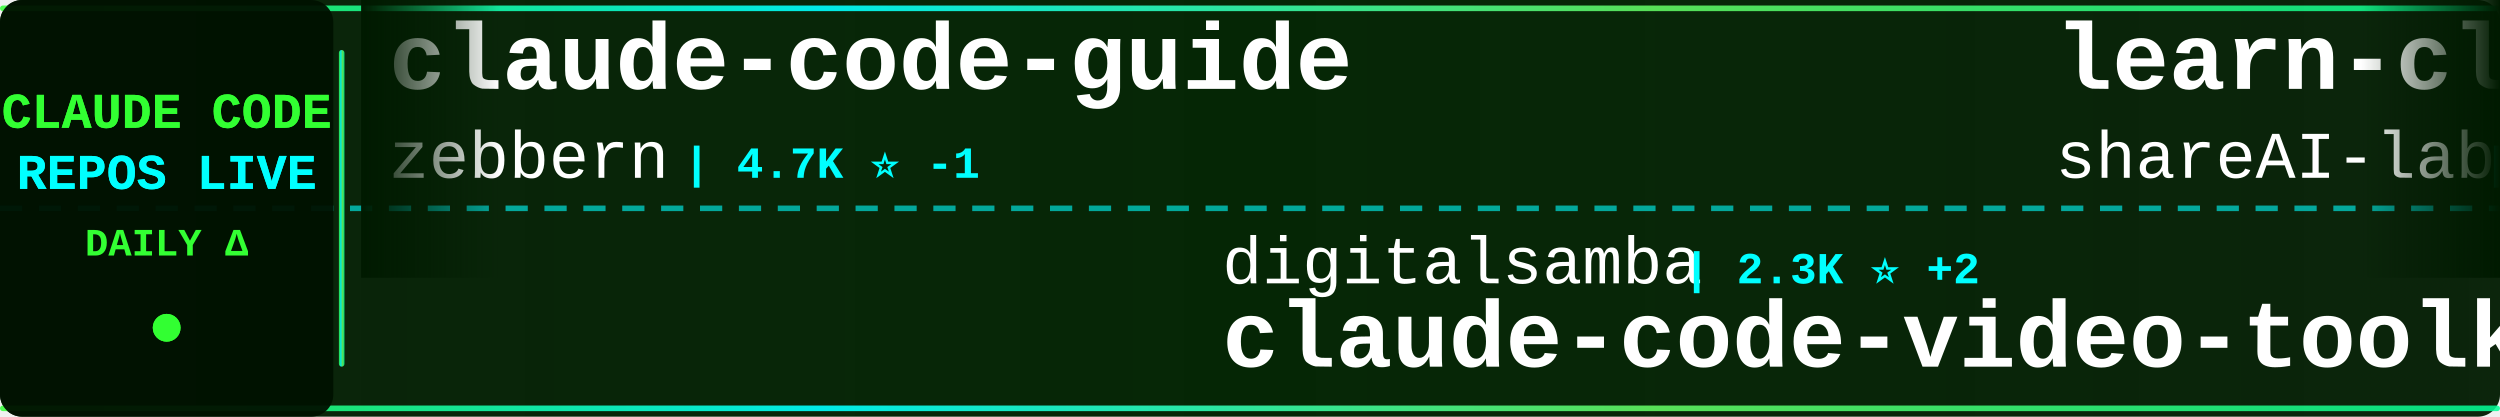
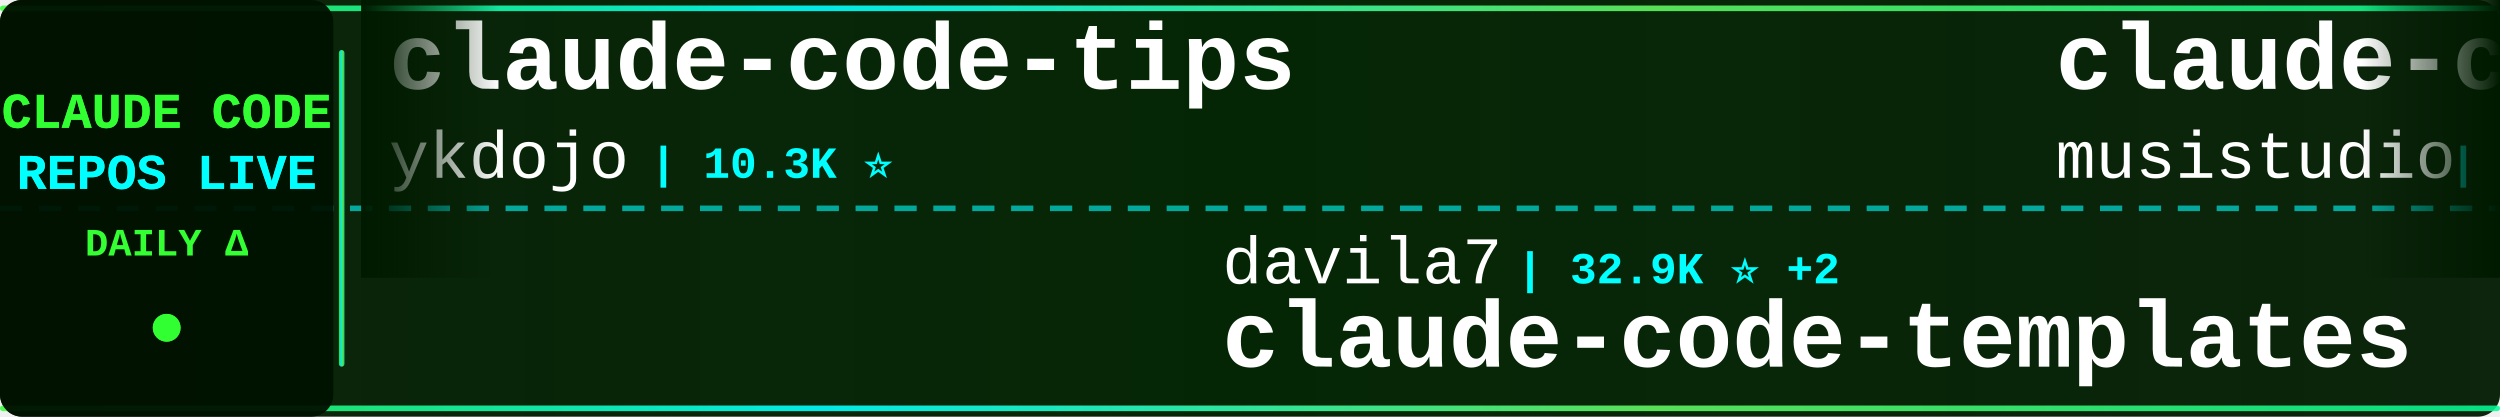
<svg xmlns="http://www.w3.org/2000/svg" width="900" height="150">
  <defs>
    <linearGradient id="tickerBg" x1="0%" y1="0%" x2="100%" y2="0%">
      <stop offset="0%" style="stop-color:#001a00;stop-opacity:0.95" />
      <stop offset="50%" style="stop-color:#002200;stop-opacity:0.98" />
      <stop offset="100%" style="stop-color:#001a00;stop-opacity:0.95" />
    </linearGradient>
    <linearGradient id="borderGrad" x1="0%" y1="0%" x2="100%" y2="0%">
      <stop offset="0%" style="stop-color:#33ff33;stop-opacity:0.85">
        <animate attributeName="stop-opacity" values="0.85;1;0.85" dur="2s" repeatCount="indefinite" />
      </stop>
      <stop offset="33%" style="stop-color:#00ffff;stop-opacity:0.9">
        <animate attributeName="stop-opacity" values="0.9;1;0.9" dur="2.2s" repeatCount="indefinite" />
      </stop>
      <stop offset="66%" style="stop-color:#66ff66;stop-opacity:0.85">
        <animate attributeName="stop-opacity" values="0.85;1;0.85" dur="1.8s" repeatCount="indefinite" />
      </stop>
      <stop offset="100%" style="stop-color:#00ff99;stop-opacity:0.85">
        <animate attributeName="stop-opacity" values="0.85;1;0.85" dur="2s" repeatCount="indefinite" />
      </stop>
    </linearGradient>
    <filter id="textGlow">
      <feGaussianBlur stdDeviation="0.1" result="coloredBlur" />
      <feMerge>
        <feMergeNode in="coloredBlur" />
        <feMergeNode in="SourceGraphic" />
      </feMerge>
    </filter>
    <filter id="metricGlow">
      <feGaussianBlur stdDeviation="0.2" result="coloredBlur" />
      <feMerge>
        <feMergeNode in="coloredBlur" />
        <feMergeNode in="SourceGraphic" />
      </feMerge>
    </filter>
    <linearGradient id="leftFade" x1="0%" y1="0%" x2="100%" y2="0%">
      <stop offset="0%" style="stop-color:#001a00;stop-opacity:1" />
      <stop offset="100%" style="stop-color:#001a00;stop-opacity:0" />
    </linearGradient>
    <linearGradient id="rightFade" x1="0%" y1="0%" x2="100%" y2="0%">
      <stop offset="0%" style="stop-color:#001a00;stop-opacity:0" />
      <stop offset="100%" style="stop-color:#001a00;stop-opacity:1" />
    </linearGradient>
  </defs>
  <rect width="900" height="150" fill="url(#tickerBg)" rx="8" />
  <rect x="0" y="2" width="900" height="2" fill="url(#borderGrad)" rx="1" />
  <rect x="0" y="146" width="900" height="2" fill="url(#borderGrad)" rx="1" />
  <line x1="0" y1="75" x2="900" y2="75" stroke="#00ffff" stroke-width="2" stroke-dasharray="8 6" opacity="0.6" />
  <rect x="0" y="0" width="120" height="150" fill="#001100" opacity="0.95" rx="8" />
  <text x="60" y="46" font-family="'Courier New', monospace" font-size="18" font-weight="bold" fill="#33ff33" text-anchor="middle" filter="url(#textGlow)">
    CLAUDE CODE
  </text>
  <text x="60" y="68" font-family="'Courier New', monospace" font-size="18" font-weight="bold" fill="#00ffff" text-anchor="middle" filter="url(#textGlow)">
    REPOS LIVE
  </text>
  <text x="60" y="92" font-family="'Courier New', monospace" font-size="14" font-weight="bold" fill="#33ff33" text-anchor="middle">
    DAILY Δ
  </text>
  <circle cx="60" cy="118" r="5" fill="#33ff33" filter="url(#metricGlow)">
    <animate attributeName="r" values="4;6;4" dur="1.5s" repeatCount="indefinite" />
    <animate attributeName="opacity" values="0.6;1;0.6" dur="1.5s" repeatCount="indefinite" />
  </circle>
  <rect x="122" y="18" width="2" height="114" fill="url(#borderGrad)" rx="1" />
  <clipPath id="tickerClip">
    <rect x="130" y="0" width="770" height="150" />
  </clipPath>
  <g clip-path="url(#tickerClip)">
    <g id="tickerItems">
      <animateTransform attributeName="transform" attributeType="XML" type="translate" from="0 0" to="-3000 0" dur="54s" repeatCount="indefinite" />
      <g transform="translate(0, 0)">
-         <text x="140" y="32" font-family="'Courier New', monospace" font-size="34" font-weight="bold" fill="#ffffff">claude-code-guide</text>
-         <text x="140" y="64" font-family="'Courier New', monospace" font-size="24" font-weight="normal" fill="#ffffff" opacity="1.0">zebbern</text>
-         <text x="246" y="64" font-family="'Courier New', monospace" font-size="16" font-weight="bold" fill="#00ffff"> | 4.7K ⭐ -1</text>
-       </g>
-       <g transform="translate(300, 0)">
-         <text x="140" y="102" font-family="'Courier New', monospace" font-size="24" font-weight="normal" fill="#ffffff" opacity="1.0">digitalsamba</text>
-         <text x="306" y="102" font-family="'Courier New', monospace" font-size="16" font-weight="bold" fill="#00ffff"> | 2.3K ⭐ +2</text>
-         <text x="140" y="132" font-family="'Courier New', monospace" font-size="34" font-weight="bold" fill="#ffffff">claude-code-video-toolki...</text>
-       </g>
-       <g transform="translate(600, 0)">
-         <text x="140" y="32" font-family="'Courier New', monospace" font-size="34" font-weight="bold" fill="#ffffff">learn-claude-code</text>
-         <text x="140" y="64" font-family="'Courier New', monospace" font-size="24" font-weight="normal" fill="#ffffff" opacity="1.0">shareAI-lab</text>
-         <text x="294" y="64" font-family="'Courier New', monospace" font-size="16" font-weight="bold" fill="#00ffff"> | 79.2K ⭐ +1</text>
-       </g>
-       <g transform="translate(900, 0)">
-         <text x="140" y="102" font-family="'Courier New', monospace" font-size="24" font-weight="normal" fill="#ffffff" opacity="1.0">davila7</text>
-         <text x="246" y="102" font-family="'Courier New', monospace" font-size="16" font-weight="bold" fill="#00ffff"> | 32.9K ⭐ +4</text>
-         <text x="140" y="132" font-family="'Courier New', monospace" font-size="34" font-weight="bold" fill="#ffffff">claude-code-templates</text>
-       </g>
-       <g transform="translate(1200, 0)">
-         <text x="140" y="32" font-family="'Courier New', monospace" font-size="34" font-weight="bold" fill="#ffffff">Claude-Code</text>
-         <text x="140" y="64" font-family="'Courier New', monospace" font-size="24" font-weight="normal" fill="#ffffff" opacity="1.0">KPR111</text>
-         <text x="234" y="64" font-family="'Courier New', monospace" font-size="16" font-weight="bold" fill="#00ffff"> | 18 ⭐</text>
-       </g>
-       <g transform="translate(1500, 0)">
-         <text x="140" y="102" font-family="'Courier New', monospace" font-size="24" font-weight="normal" fill="#ffffff" opacity="1.0">JrCx7scC</text>
-         <text x="258" y="102" font-family="'Courier New', monospace" font-size="16" font-weight="bold" fill="#00ffff"> | 376 ⭐</text>
-         <text x="140" y="132" font-family="'Courier New', monospace" font-size="34" font-weight="bold" fill="#ffffff">claude-code-source</text>
-       </g>
-       <g transform="translate(1800, 0)">
        <text x="140" y="32" font-family="'Courier New', monospace" font-size="34" font-weight="bold" fill="#ffffff">claude-code-tips</text>
        <text x="140" y="64" font-family="'Courier New', monospace" font-size="24" font-weight="normal" fill="#ffffff" opacity="1.0">ykdojo</text>
        <text x="234" y="64" font-family="'Courier New', monospace" font-size="16" font-weight="bold" fill="#00ffff"> | 10.3K ⭐</text>
      </g>
-       <g transform="translate(2100, 0)">
-         <text x="140" y="102" font-family="'Courier New', monospace" font-size="24" font-weight="normal" fill="#ffffff" opacity="1.0">huangjia2019</text>
-         <text x="306" y="102" font-family="'Courier New', monospace" font-size="16" font-weight="bold" fill="#00ffff"> | 1.1K ⭐</text>
-         <text x="140" y="132" font-family="'Courier New', monospace" font-size="34" font-weight="bold" fill="#ffffff">claude-code-engineering</text>
+       <g transform="translate(300, 0)">
+         <text x="140" y="102" font-family="'Courier New', monospace" font-size="24" font-weight="normal" fill="#ffffff" opacity="1.0">davila7</text>
+         <text x="246" y="102" font-family="'Courier New', monospace" font-size="16" font-weight="bold" fill="#00ffff"> | 32.9K ⭐ +2</text>
+         <text x="140" y="132" font-family="'Courier New', monospace" font-size="34" font-weight="bold" fill="#ffffff">claude-code-templates</text>
      </g>
-       <g transform="translate(2400, 0)">
+       <g transform="translate(600, 0)">
+         <text x="140" y="32" font-family="'Courier New', monospace" font-size="34" font-weight="bold" fill="#ffffff">claude-code-router</text>
+         <text x="140" y="64" font-family="'Courier New', monospace" font-size="24" font-weight="normal" fill="#ffffff" opacity="1.0">musistudio</text>
+         <text x="282" y="64" font-family="'Courier New', monospace" font-size="16" font-weight="bold" fill="#00ffff"> | 37.8K ⭐ +1</text>
+       </g>
+       <g transform="translate(900, 0)">
+         <text x="140" y="102" font-family="'Courier New', monospace" font-size="24" font-weight="normal" fill="#ffffff" opacity="1.0">xu-xiang</text>
+         <text x="258" y="102" font-family="'Courier New', monospace" font-size="16" font-weight="bold" fill="#00ffff"> | 2.0K ⭐</text>
+         <text x="140" y="132" font-family="'Courier New', monospace" font-size="34" font-weight="bold" fill="#ffffff">everything-claude-code-z...</text>
+       </g>
+       <g transform="translate(1200, 0)">
        <text x="140" y="32" font-family="'Courier New', monospace" font-size="34" font-weight="bold" fill="#ffffff">claude-code-workflows</text>
        <text x="140" y="64" font-family="'Courier New', monospace" font-size="24" font-weight="normal" fill="#ffffff" opacity="1.0">OneRedOak</text>
        <text x="270" y="64" font-family="'Courier New', monospace" font-size="16" font-weight="bold" fill="#00ffff"> | 3.9K ⭐</text>
      </g>
+       <g transform="translate(1500, 0)">
+         <text x="140" y="102" font-family="'Courier New', monospace" font-size="24" font-weight="normal" fill="#ffffff" opacity="1.0">pengchengneo</text>
+         <text x="306" y="102" font-family="'Courier New', monospace" font-size="16" font-weight="bold" fill="#00ffff"> | 1.8K ⭐</text>
+         <text x="140" y="132" font-family="'Courier New', monospace" font-size="34" font-weight="bold" fill="#ffffff">Claude-Code</text>
+       </g>
+       <g transform="translate(1800, 0)">
+         <text x="140" y="32" font-family="'Courier New', monospace" font-size="34" font-weight="bold" fill="#ffffff">claude-code-source-build</text>
+         <text x="140" y="64" font-family="'Courier New', monospace" font-size="24" font-weight="normal" fill="#ffffff" opacity="1.0">andrew-kramer-inno</text>
+         <text x="378" y="64" font-family="'Courier New', monospace" font-size="16" font-weight="bold" fill="#00ffff"> | 594 ⭐</text>
+       </g>
+       <g transform="translate(2100, 0)">
+         <text x="140" y="102" font-family="'Courier New', monospace" font-size="24" font-weight="normal" fill="#ffffff" opacity="1.0">VoltAgent</text>
+         <text x="270" y="102" font-family="'Courier New', monospace" font-size="16" font-weight="bold" fill="#00ffff"> | 26.0K ⭐ +3</text>
+         <text x="140" y="132" font-family="'Courier New', monospace" font-size="34" font-weight="bold" fill="#ffffff">awesome-claude-code-suba...</text>
+       </g>
+       <g transform="translate(2400, 0)">
+         <text x="140" y="32" font-family="'Courier New', monospace" font-size="34" font-weight="bold" fill="#ffffff">claude-code-book</text>
+         <text x="140" y="64" font-family="'Courier New', monospace" font-size="24" font-weight="normal" fill="#ffffff" opacity="1.0">lintsinghua</text>
+         <text x="294" y="64" font-family="'Courier New', monospace" font-size="16" font-weight="bold" fill="#00ffff"> | 4.3K ⭐</text>
+       </g>
      <g transform="translate(2700, 0)">
-         <text x="140" y="102" font-family="'Courier New', monospace" font-size="24" font-weight="normal" fill="#ffffff" opacity="1.0">Donchitos</text>
-         <text x="270" y="102" font-family="'Courier New', monospace" font-size="16" font-weight="bold" fill="#00ffff"> | 27.4K ⭐ +15</text>
-         <text x="140" y="132" font-family="'Courier New', monospace" font-size="34" font-weight="bold" fill="#ffffff">Claude-Code-Game-Studios</text>
+         <text x="140" y="102" font-family="'Courier New', monospace" font-size="24" font-weight="normal" fill="#ffffff" opacity="1.0">ccplugins</text>
+         <text x="270" y="102" font-family="'Courier New', monospace" font-size="16" font-weight="bold" fill="#00ffff"> | 986 ⭐</text>
+         <text x="140" y="132" font-family="'Courier New', monospace" font-size="34" font-weight="bold" fill="#ffffff">awesome-claude-code-plug...</text>
      </g>
      <g transform="translate(3000, 0)">
-         <text x="140" y="32" font-family="'Courier New', monospace" font-size="34" font-weight="bold" fill="#ffffff">claude-code-guide</text>
-         <text x="140" y="64" font-family="'Courier New', monospace" font-size="24" font-weight="normal" fill="#ffffff" opacity="1.0">zebbern</text>
-         <text x="246" y="64" font-family="'Courier New', monospace" font-size="16" font-weight="bold" fill="#00ffff"> | 4.7K ⭐ -1</text>
+         <text x="140" y="32" font-family="'Courier New', monospace" font-size="34" font-weight="bold" fill="#ffffff">claude-code-tips</text>
+         <text x="140" y="64" font-family="'Courier New', monospace" font-size="24" font-weight="normal" fill="#ffffff" opacity="1.0">ykdojo</text>
+         <text x="234" y="64" font-family="'Courier New', monospace" font-size="16" font-weight="bold" fill="#00ffff"> | 10.3K ⭐</text>
      </g>
      <g transform="translate(3300, 0)">
-         <text x="140" y="102" font-family="'Courier New', monospace" font-size="24" font-weight="normal" fill="#ffffff" opacity="1.0">digitalsamba</text>
-         <text x="306" y="102" font-family="'Courier New', monospace" font-size="16" font-weight="bold" fill="#00ffff"> | 2.3K ⭐ +2</text>
-         <text x="140" y="132" font-family="'Courier New', monospace" font-size="34" font-weight="bold" fill="#ffffff">claude-code-video-toolki...</text>
+         <text x="140" y="102" font-family="'Courier New', monospace" font-size="24" font-weight="normal" fill="#ffffff" opacity="1.0">davila7</text>
+         <text x="246" y="102" font-family="'Courier New', monospace" font-size="16" font-weight="bold" fill="#00ffff"> | 32.9K ⭐ +2</text>
+         <text x="140" y="132" font-family="'Courier New', monospace" font-size="34" font-weight="bold" fill="#ffffff">claude-code-templates</text>
      </g>
      <g transform="translate(3600, 0)">
-         <text x="140" y="32" font-family="'Courier New', monospace" font-size="34" font-weight="bold" fill="#ffffff">learn-claude-code</text>
-         <text x="140" y="64" font-family="'Courier New', monospace" font-size="24" font-weight="normal" fill="#ffffff" opacity="1.0">shareAI-lab</text>
-         <text x="294" y="64" font-family="'Courier New', monospace" font-size="16" font-weight="bold" fill="#00ffff"> | 79.2K ⭐ +1</text>
+         <text x="140" y="32" font-family="'Courier New', monospace" font-size="34" font-weight="bold" fill="#ffffff">claude-code-router</text>
+         <text x="140" y="64" font-family="'Courier New', monospace" font-size="24" font-weight="normal" fill="#ffffff" opacity="1.0">musistudio</text>
+         <text x="282" y="64" font-family="'Courier New', monospace" font-size="16" font-weight="bold" fill="#00ffff"> | 37.8K ⭐ +1</text>
      </g>
      <g transform="translate(3900, 0)">
-         <text x="140" y="102" font-family="'Courier New', monospace" font-size="24" font-weight="normal" fill="#ffffff" opacity="1.0">davila7</text>
-         <text x="246" y="102" font-family="'Courier New', monospace" font-size="16" font-weight="bold" fill="#00ffff"> | 32.9K ⭐ +4</text>
-         <text x="140" y="132" font-family="'Courier New', monospace" font-size="34" font-weight="bold" fill="#ffffff">claude-code-templates</text>
+         <text x="140" y="102" font-family="'Courier New', monospace" font-size="24" font-weight="normal" fill="#ffffff" opacity="1.0">xu-xiang</text>
+         <text x="258" y="102" font-family="'Courier New', monospace" font-size="16" font-weight="bold" fill="#00ffff"> | 2.0K ⭐</text>
+         <text x="140" y="132" font-family="'Courier New', monospace" font-size="34" font-weight="bold" fill="#ffffff">everything-claude-code-z...</text>
      </g>
    </g>
  </g>
  <rect x="130" y="0" width="50" height="100" fill="url(#leftFade)" />
  <rect x="850" y="0" width="50" height="100" fill="url(#rightFade)" />
</svg>
